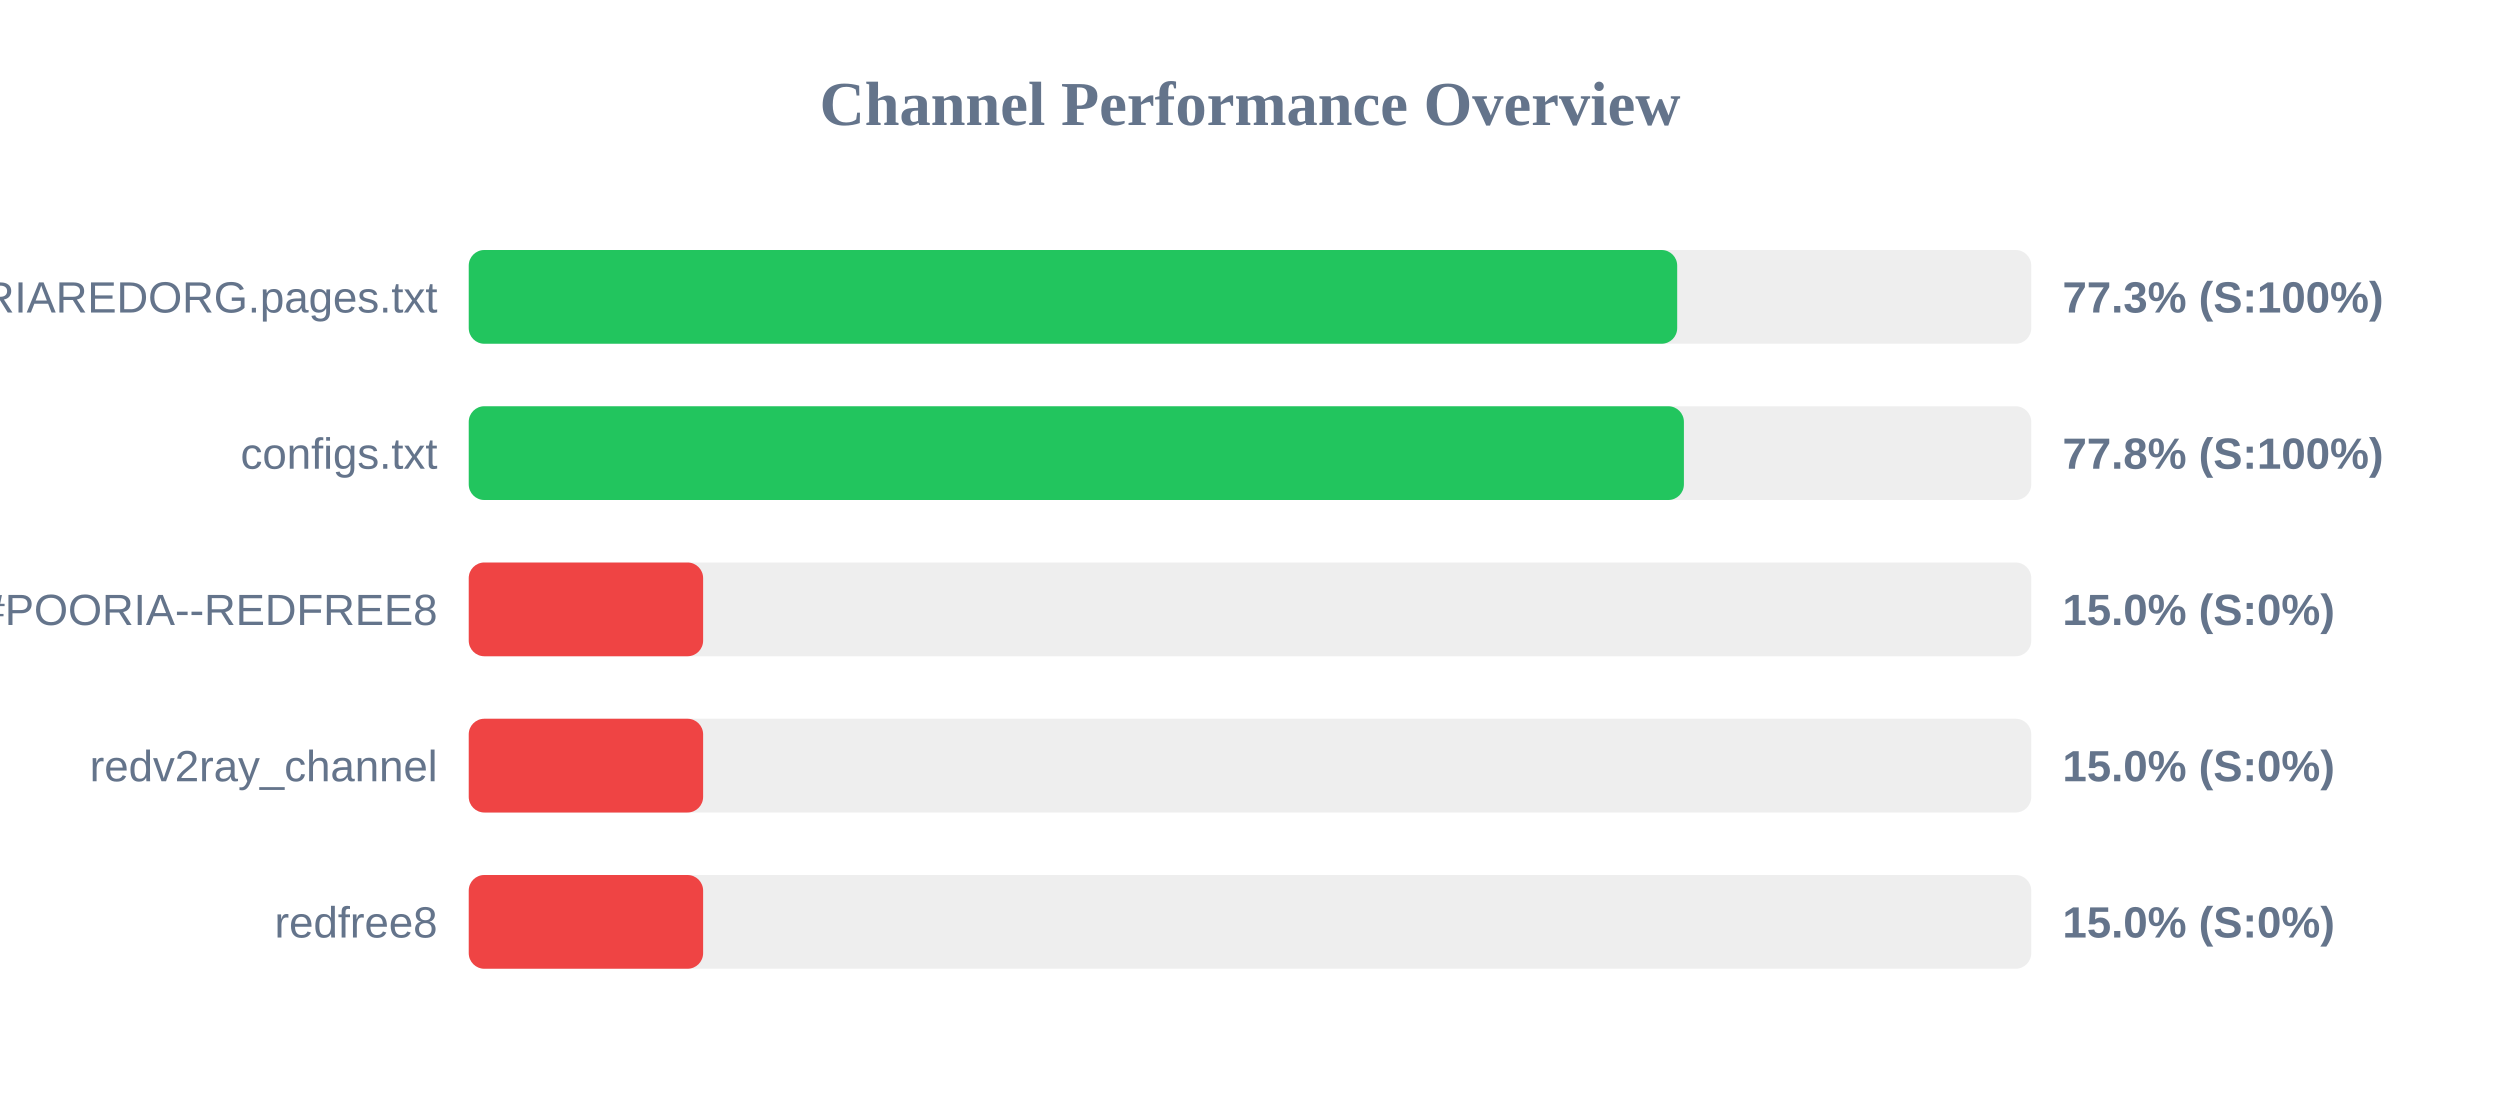
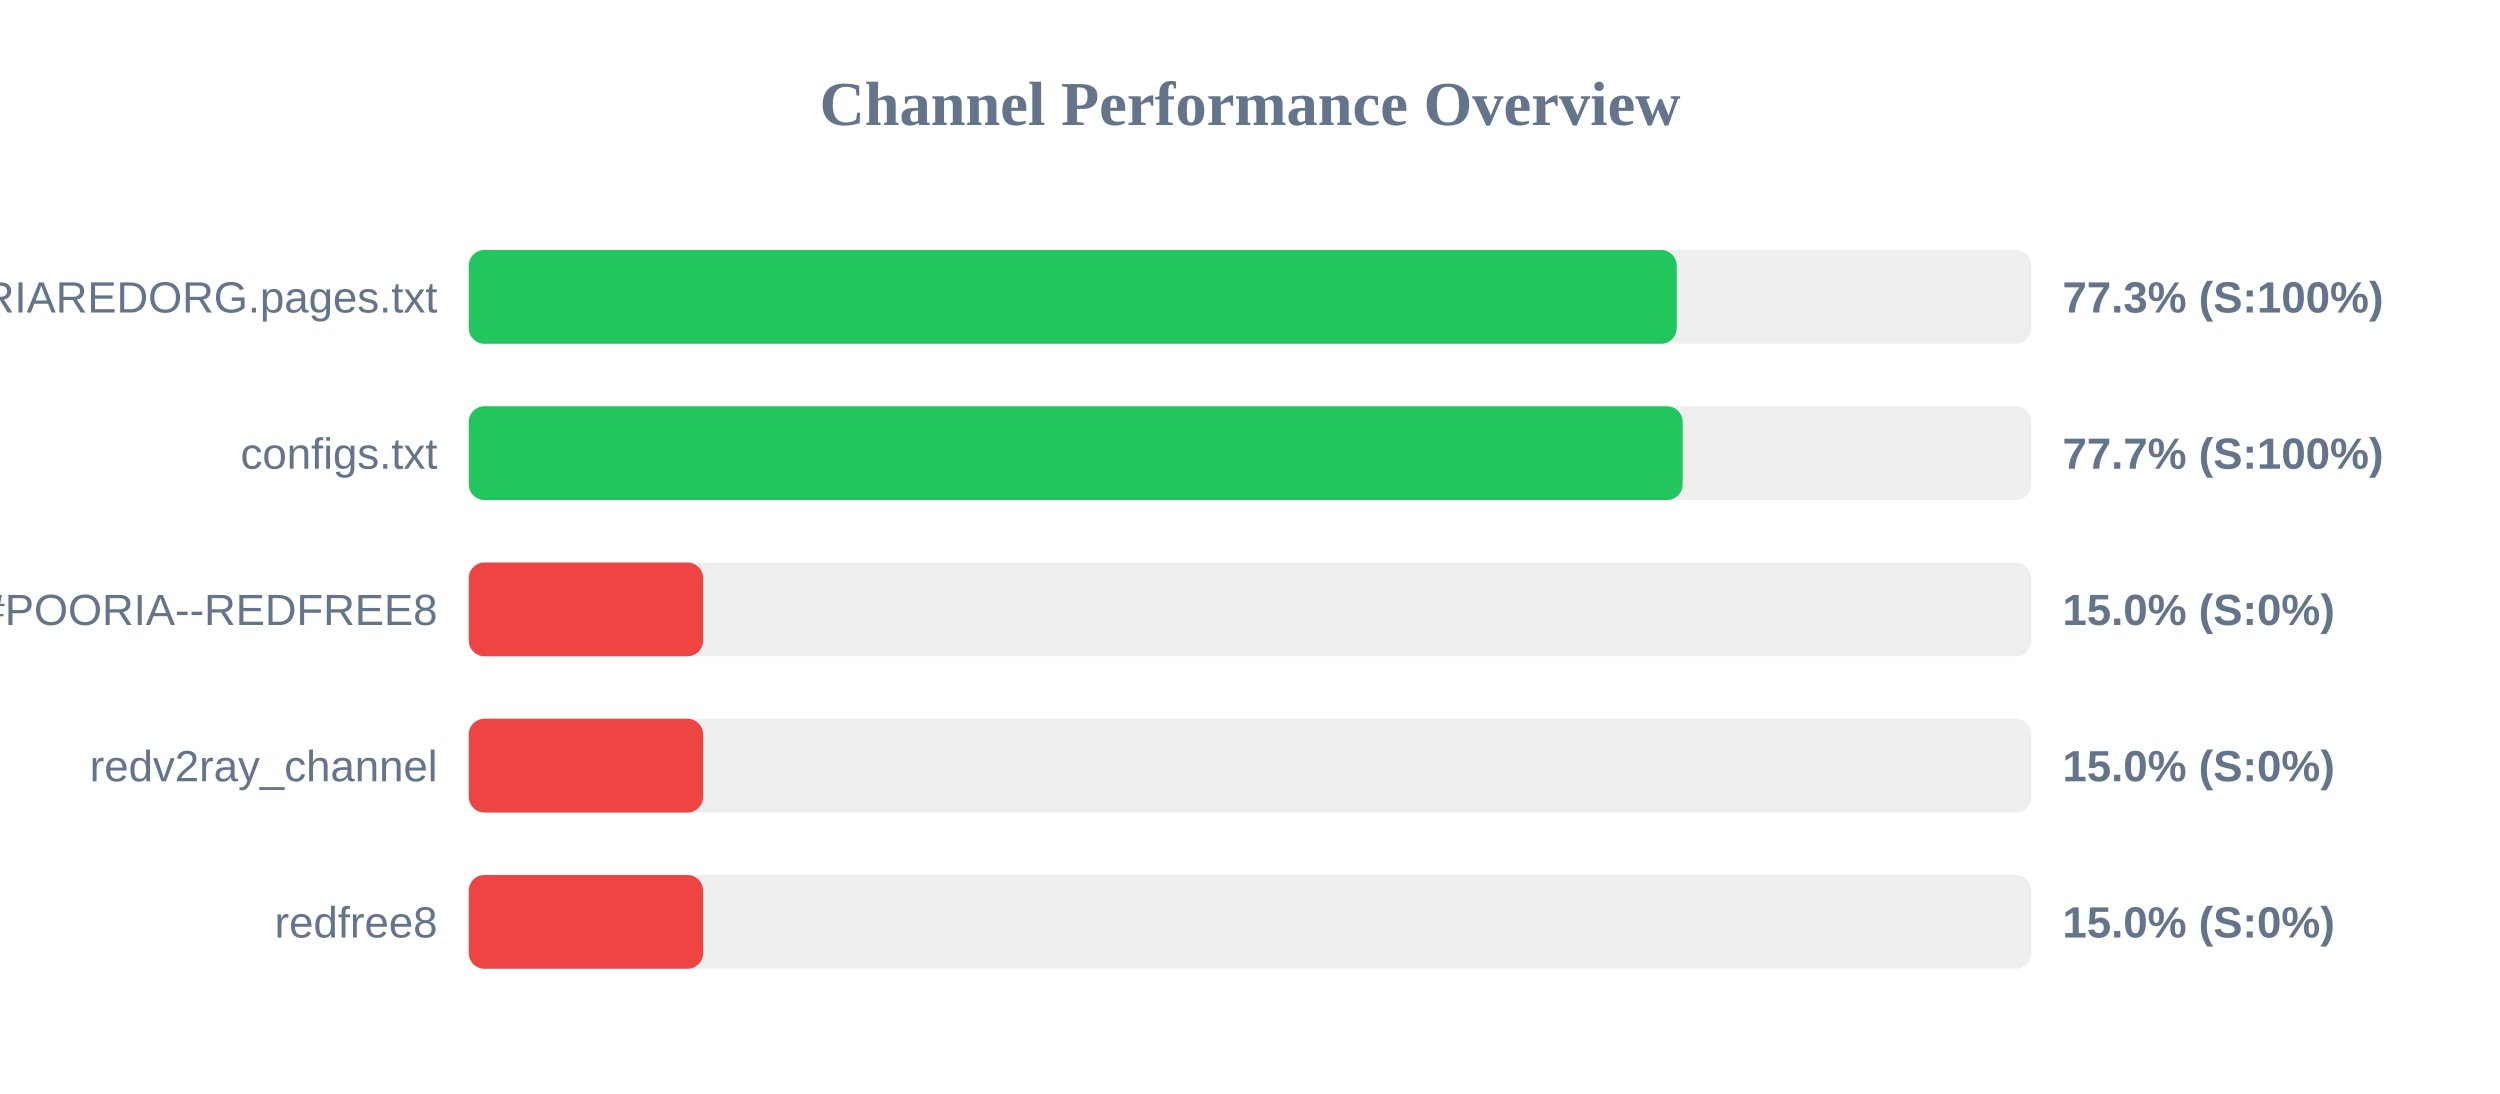
<svg xmlns="http://www.w3.org/2000/svg" width="800" height="350" version="1.1">
  <style>
        .row { font: 14px Arial; fill: #64748b; }
        .score { font: bold 14px Arial; fill: #64748b; }
    </style>
  <text x="400" y="40" text-anchor="middle" font-size="20px" font-weight="bold" fill="#64748b">Channel Performance Overview</text>
  <rect x="150" y="80" width="500" height="30" fill="#eee" rx="5" />
-   <rect x="150" y="80" width="386.7" height="30" fill="#22c55e" rx="5" />
+   <rect x="150" y="80" width="386.55" height="30" fill="#22c55e" rx="5" />
  <text x="140" y="100" text-anchor="end" class="row">POORIAREDORG.pages.txt</text>
  <text x="660" y="100" text-anchor="start" class="score">77.3% (S:100%)</text>
  <rect x="150" y="130" width="500" height="30" fill="#eee" rx="5" />
-   <rect x="150" y="130" width="388.85" height="30" fill="#22c55e" rx="5" />
+   <rect x="150" y="130" width="388.45" height="30" fill="#22c55e" rx="5" />
  <text x="140" y="150" text-anchor="end" class="row">configs.txt</text>
-   <text x="660" y="150" text-anchor="start" class="score">77.8% (S:100%)</text>
+   <text x="660" y="150" text-anchor="start" class="score">77.7% (S:100%)</text>
  <rect x="150" y="180" width="500" height="30" fill="#eee" rx="5" />
  <rect x="150" y="180" width="75.0" height="30" fill="#ef4444" rx="5" />
  <text x="140" y="200" text-anchor="end" class="row">POORIA--REDFREE8.txt#POORIA--REDFREE8</text>
  <text x="660" y="200" text-anchor="start" class="score">15.0% (S:0%)</text>
  <rect x="150" y="230" width="500" height="30" fill="#eee" rx="5" />
  <rect x="150" y="230" width="75.0" height="30" fill="#ef4444" rx="5" />
  <text x="140" y="250" text-anchor="end" class="row">redv2ray_channel</text>
  <text x="660" y="250" text-anchor="start" class="score">15.0% (S:0%)</text>
  <rect x="150" y="280" width="500" height="30" fill="#eee" rx="5" />
  <rect x="150" y="280" width="75.0" height="30" fill="#ef4444" rx="5" />
  <text x="140" y="300" text-anchor="end" class="row">redfree8</text>
  <text x="660" y="300" text-anchor="start" class="score">15.0% (S:0%)</text>
</svg>
